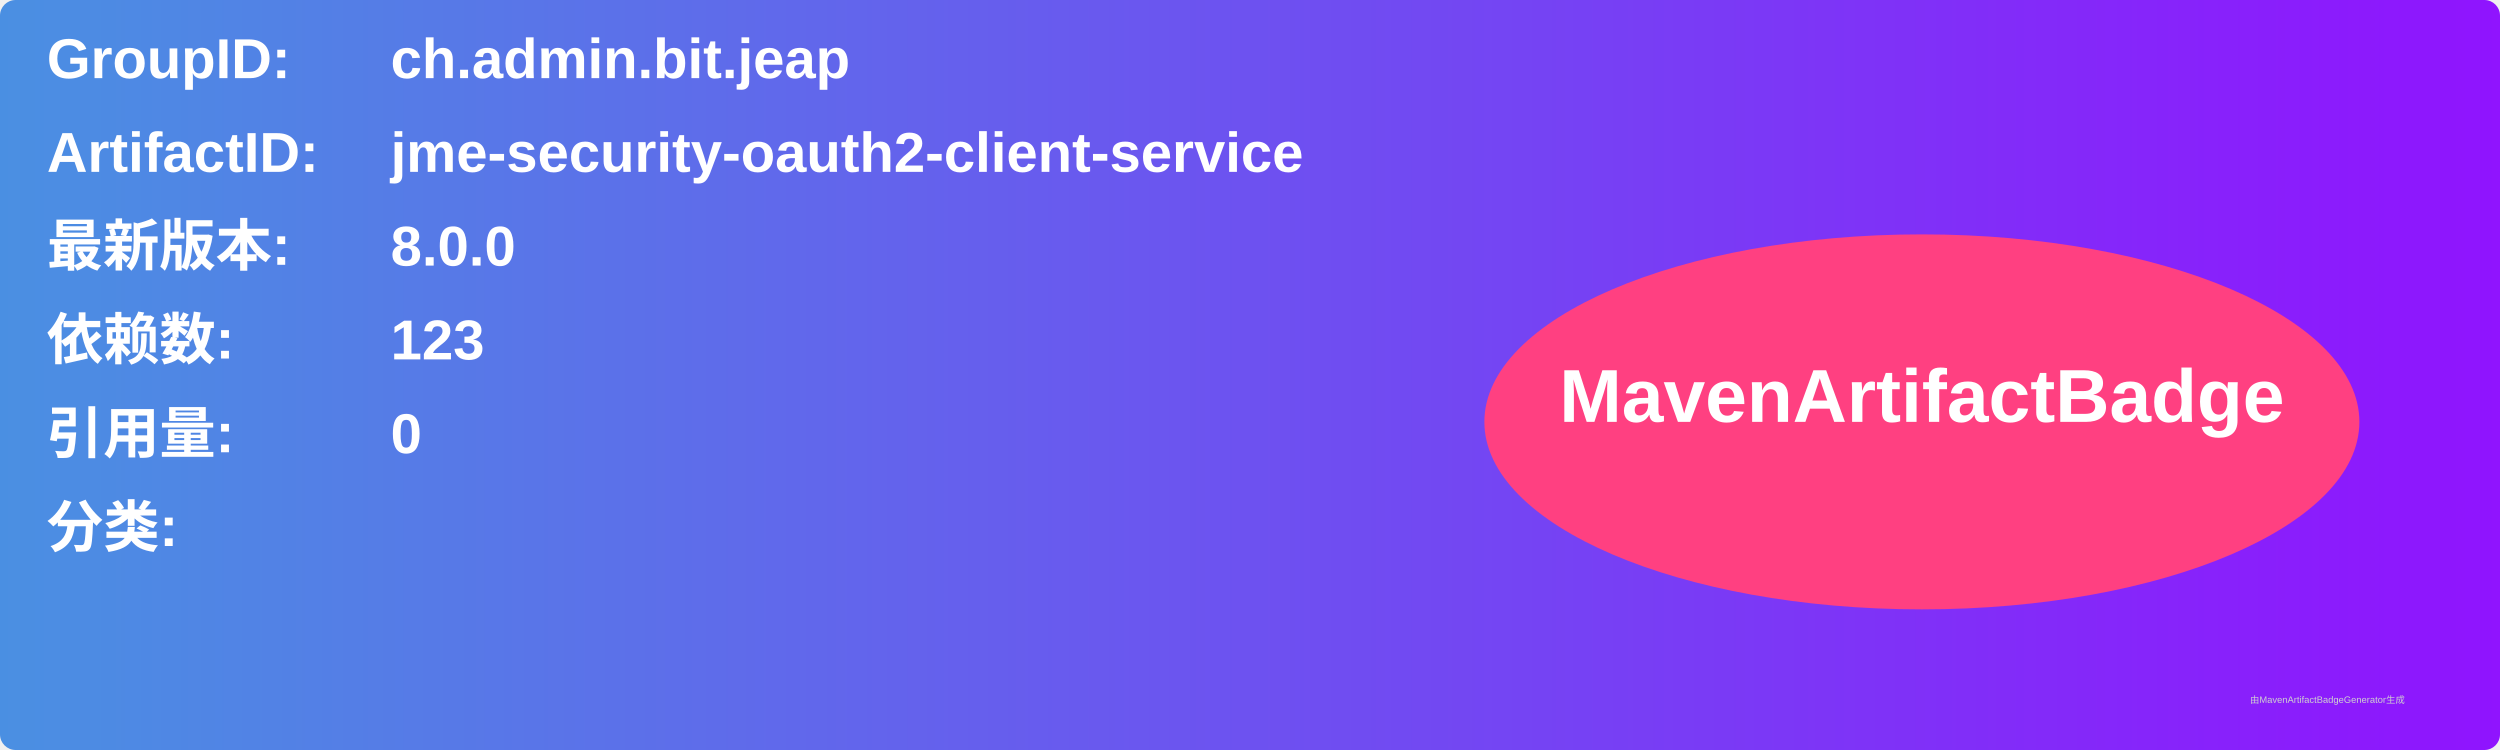
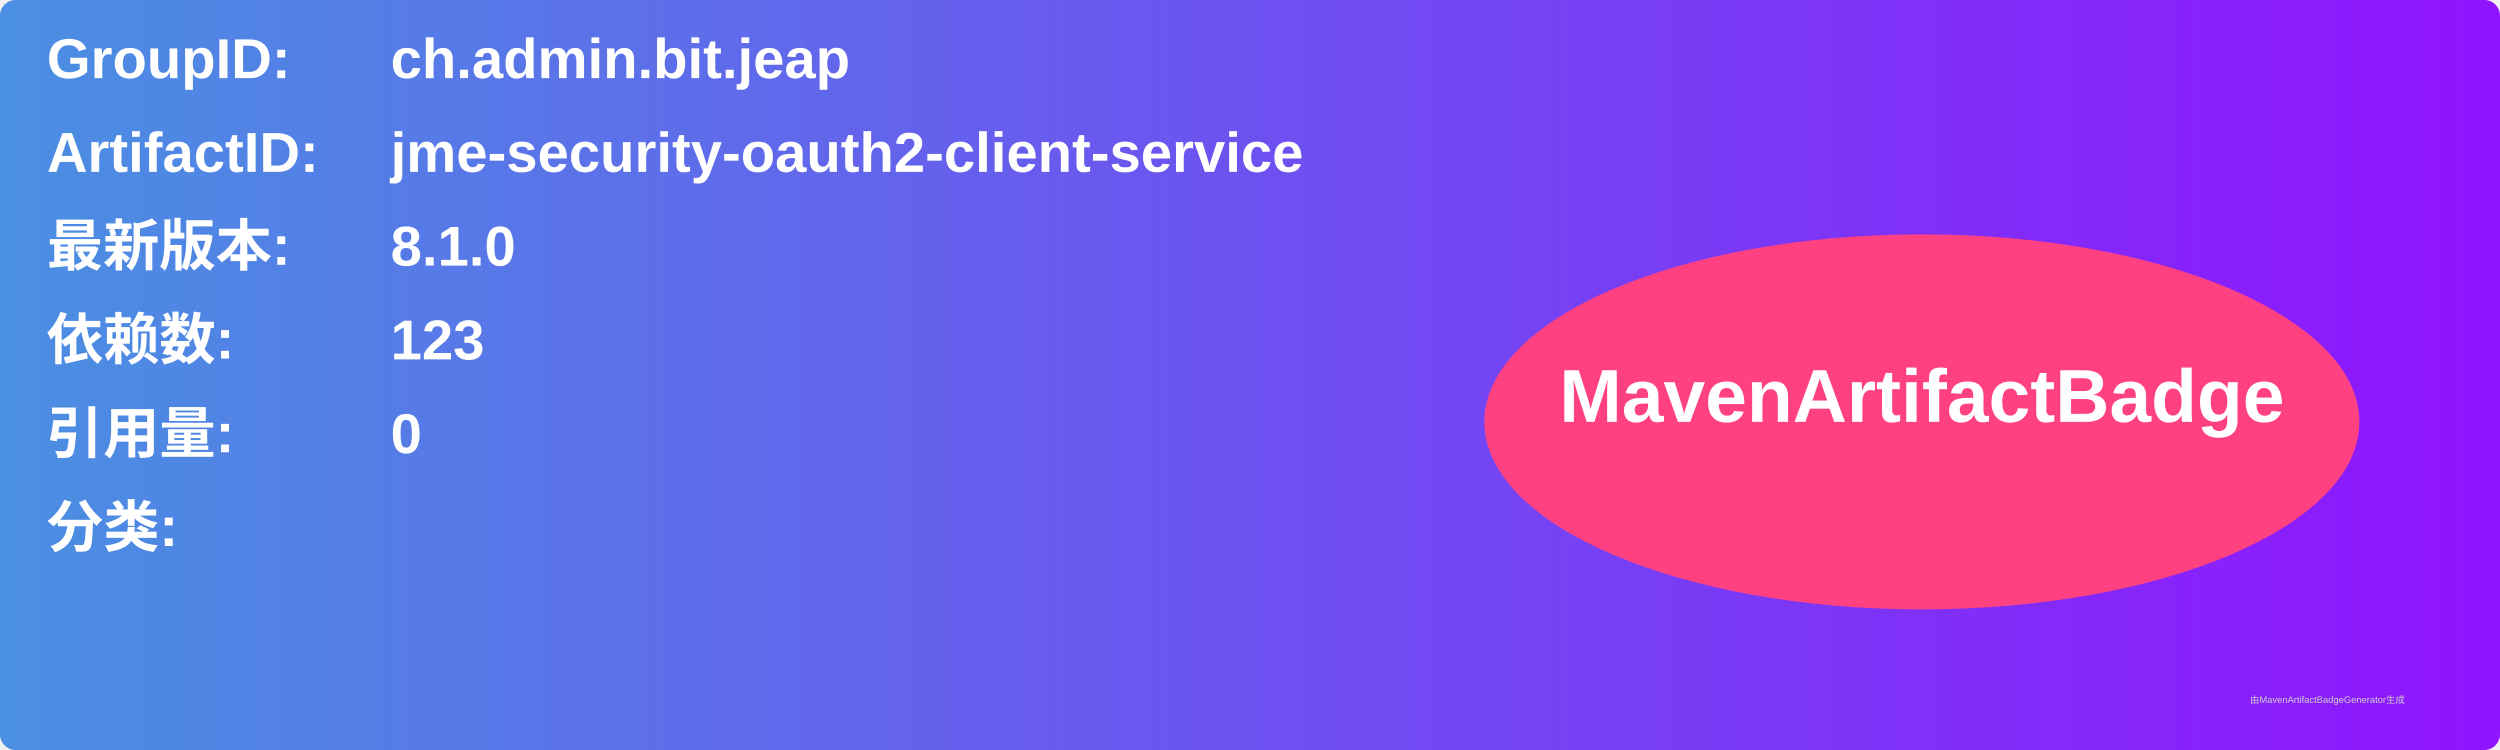
<svg xmlns="http://www.w3.org/2000/svg" width="800" height="240" viewBox="0 0 800 240">
  <linearGradient id="grad" x1="0%" y1="0%" x2="100%" y2="0%">
    <stop offset="0%" stop-color="#4a90e2" />
    <stop offset="100%" stop-color="#9013fe" />
  </linearGradient>
  <rect width="100%" height="100%" rx="5" ry="5" fill="url(#grad)" />
  <g transform="translate(15, 15)">
    <text x="0" y="10" font-family="Arial" font-size="18" fill="white" font-weight="bold" width="260">GroupID:</text>
    <text x="110" y="10" font-family="Arial" font-size="18" fill="white" font-weight="bold" width="460">ch.admin.bit.jeap</text>
    <text x="0" y="40" font-family="Arial" font-size="18" fill="white" font-weight="bold" width="260">ArtifactID:</text>
    <text x="110" y="40" font-family="Arial" font-size="18" fill="white" font-weight="bold" width="460">jme-security-oauth2-client-service</text>
    <text x="0" y="70" font-family="Arial" font-size="18" fill="white" font-weight="bold">最新版本:</text>
    <text x="110" y="70" font-family="Arial" font-size="18" fill="white" font-weight="bold">
-       <tspan font-weight="bold">8.0.0</tspan>
+       <tspan font-weight="bold">8.1.0</tspan>
    </text>
    <text x="0" y="100" font-family="Arial" font-size="18" fill="white" font-weight="bold">依赖数: </text>
    <text x="110" y="100" font-family="Arial" font-size="18" fill="white">
      <tspan font-weight="bold">123</tspan>
    </text>
    <text x="0" y="130" font-family="Arial" font-size="18" fill="white" font-weight="bold">引用量: </text>
    <text x="110" y="130" font-family="Arial" font-size="18" fill="white">
      <tspan font-weight="bold">0</tspan>
    </text>
    <text x="0" y="160" font-family="Arial" font-size="18" fill="white" font-weight="bold">分类:</text>
    <text x="10" y="190" font-family="Arial" font-size="10" fill="white">
      <tspan font-weight="bold" />
    </text>
    <ellipse cx="600" cy="120" rx="140" ry="60" fill="#ff4081" />
    <text x="600" y="120" text-anchor="middle" font-family="Arial" font-size="24" fill="white" font-weight="bold">MavenArtifactBadge</text>
  </g>
  <text x="720" y="225" font-family="Arial" font-size="3" fill="#d0d0d0">由MavenArtifactBadgeGenerator生成</text>
</svg>
